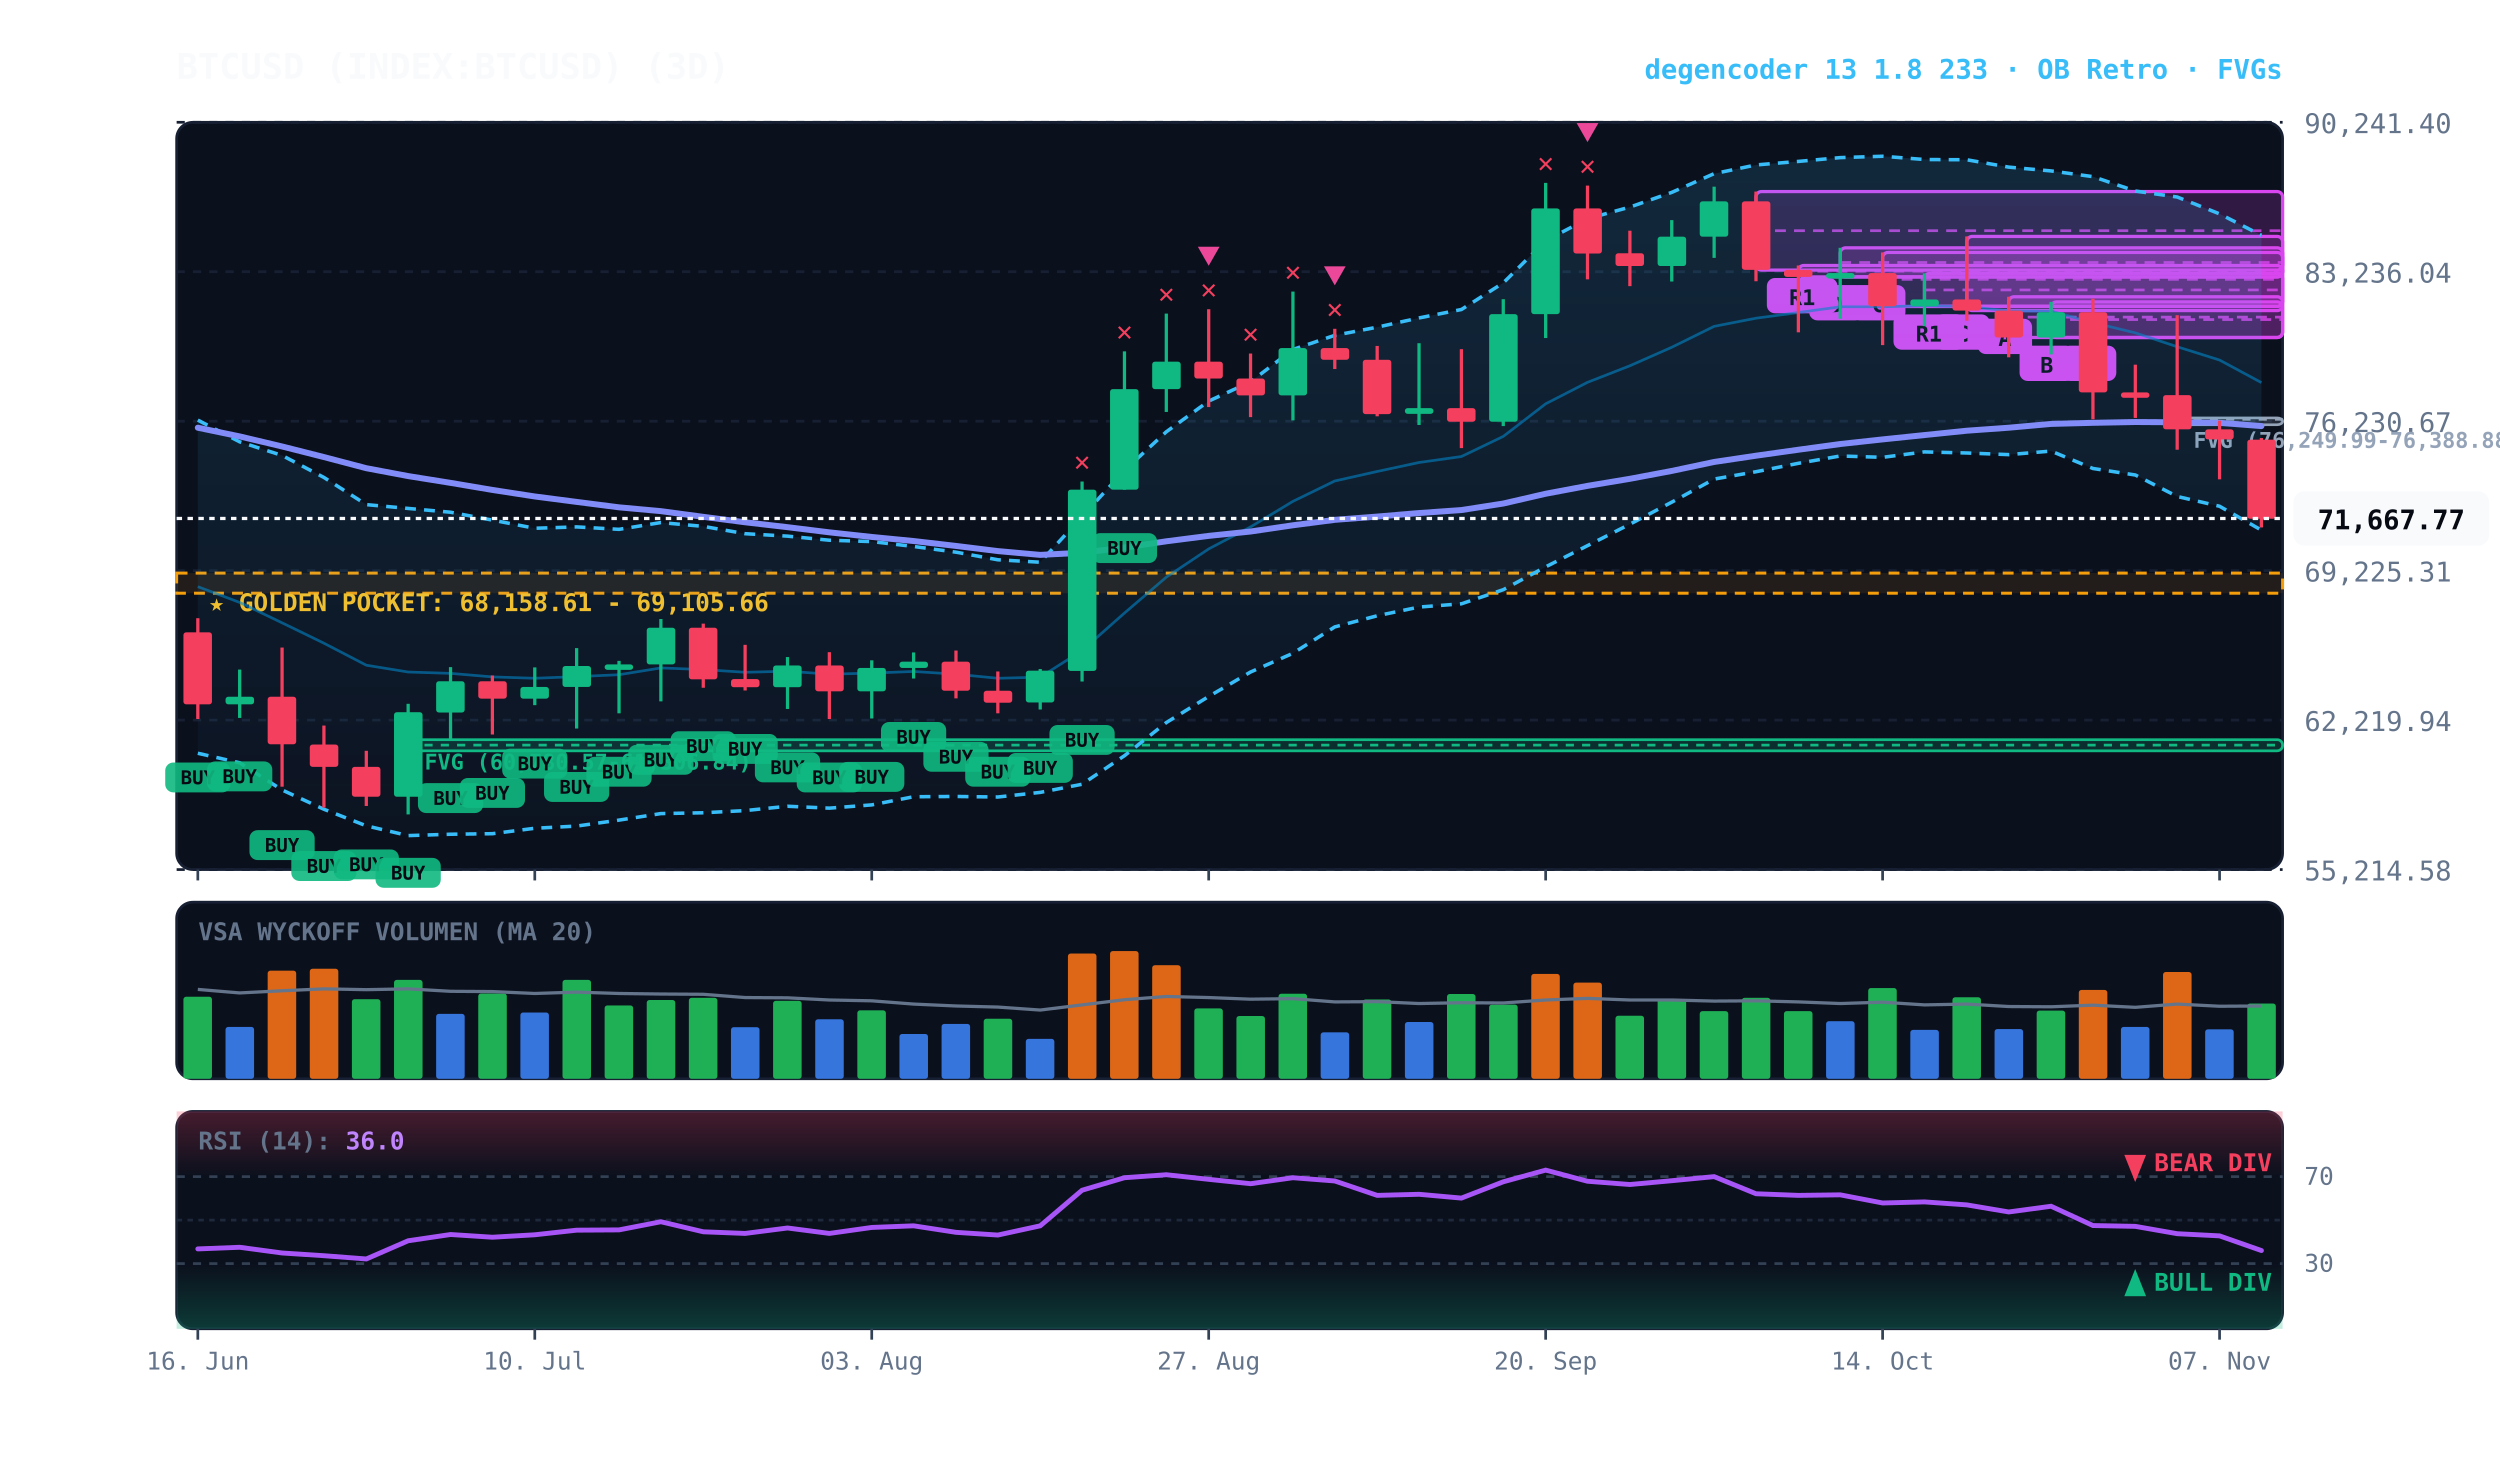
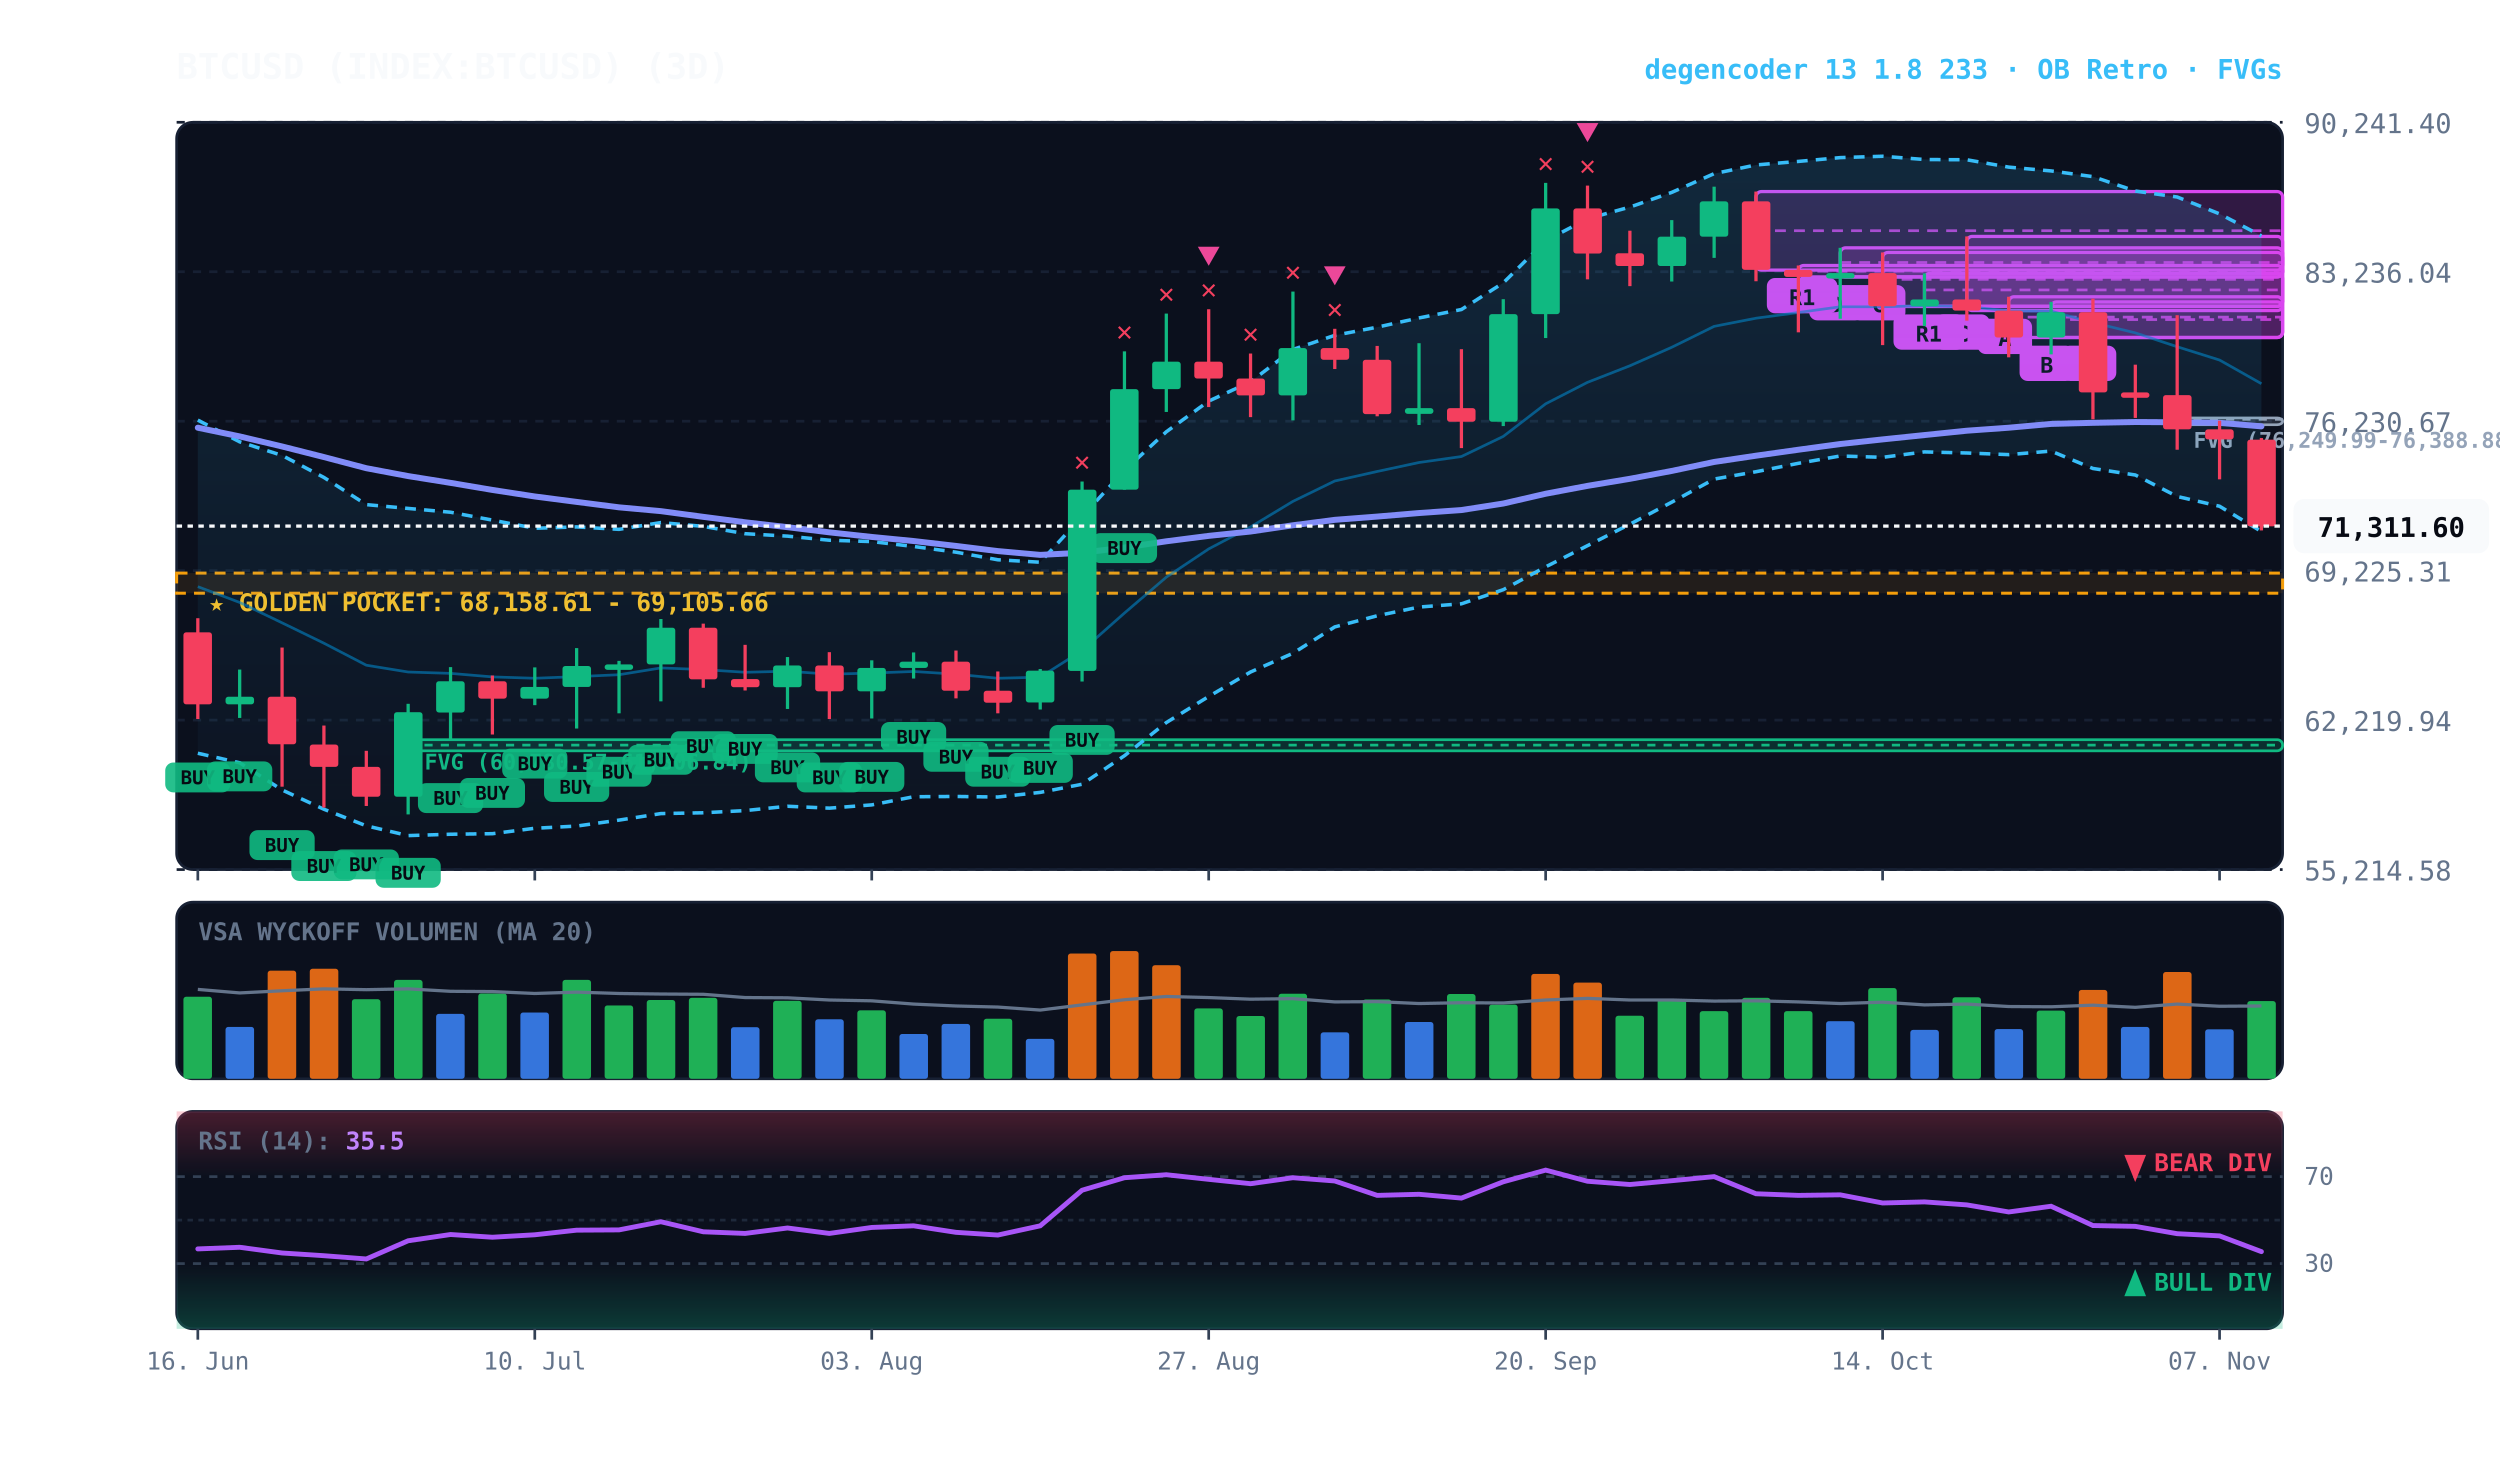
<svg xmlns="http://www.w3.org/2000/svg" viewBox="0 0 920 540" width="100%" height="100%" style="background:#070a13; font-family:'JetBrains Mono', monospace;">
  <defs>
    <linearGradient id="cloud-grad" x1="0%" y1="0%" x2="0%" y2="100%">
      <stop offset="0%" stop-color="#38bdf8" stop-opacity="0.14" />
      <stop offset="100%" stop-color="#38bdf8" stop-opacity="0.02" />
    </linearGradient>
    <linearGradient id="rsi-overbought" x1="0%" y1="0%" x2="0%" y2="100%">
      <stop offset="0%" stop-color="#f43f5e" stop-opacity="0.25" />
      <stop offset="100%" stop-color="#f43f5e" stop-opacity="0.0" />
    </linearGradient>
    <linearGradient id="rsi-oversold" x1="0%" y1="0%" x2="0%" y2="100%">
      <stop offset="0%" stop-color="#10b981" stop-opacity="0.0" />
      <stop offset="100%" stop-color="#10b981" stop-opacity="0.25" />
    </linearGradient>
  </defs>
  <rect x="65" y="45" width="775" height="275" fill="#0b101d" rx="6" stroke="#172033" stroke-width="1" />
  <rect x="65" y="332" width="775" height="65" fill="#0b101d" rx="6" stroke="#172033" stroke-width="1" />
  <rect x="65" y="409" width="775" height="80" fill="#0b101d" rx="6" stroke="#172033" stroke-width="1" />
  <line x1="65" y1="320.0" x2="840" y2="320.0" stroke="#172033" stroke-dasharray="3,3" stroke-width="1" />
  <text x="848" y="324.0" fill="#64748b" font-size="10" text-anchor="start">55,214.58</text>
  <line x1="65" y1="265.0" x2="840" y2="265.0" stroke="#172033" stroke-dasharray="3,3" stroke-width="1" />
  <text x="848" y="269.0" fill="#64748b" font-size="10" text-anchor="start">62,219.94</text>
  <line x1="65" y1="210.0" x2="840" y2="210.0" stroke="#172033" stroke-dasharray="3,3" stroke-width="1" />
  <text x="848" y="214.0" fill="#64748b" font-size="10" text-anchor="start">69,225.31</text>
  <line x1="65" y1="155.0" x2="840" y2="155.0" stroke="#172033" stroke-dasharray="3,3" stroke-width="1" />
  <text x="848" y="159.0" fill="#64748b" font-size="10" text-anchor="start">76,230.67</text>
  <line x1="65" y1="100.0" x2="840" y2="100.0" stroke="#172033" stroke-dasharray="3,3" stroke-width="1" />
  <text x="848" y="104.0" fill="#64748b" font-size="10" text-anchor="start">83,236.04</text>
  <line x1="65" y1="45.0" x2="840" y2="45.0" stroke="#172033" stroke-dasharray="3,3" stroke-width="1" />
  <text x="848" y="49.0" fill="#64748b" font-size="10" text-anchor="start">90,241.40</text>
  <rect x="65" y="210.9" width="775" height="7.4" fill="rgba(245, 158, 11, 0.10)" stroke="#f59e0b" stroke-dasharray="4,3" stroke-width="1.1" />
  <text x="77" y="224.9" fill="#fbbf24" font-size="9" font-weight="bold">★ GOLDEN POCKET: 68,158.61 - 69,105.66</text>
  <rect x="801.2" y="153.8" width="38.8" height="2.5" fill="rgba(148, 163, 184, 0.18)" stroke="#94a3b8" stroke-width="1" rx="2" />
  <line x1="801.2" y1="154.3" x2="840" y2="154.3" stroke="#94a3b8" stroke-dasharray="3,3" stroke-width="1" />
  <text x="807.2" y="164.8" fill="#94a3b8" font-size="8" font-weight="bold">FVG (76,249.99-76,388.88)</text>
  <rect x="150.2" y="272.2" width="689.8" height="4.1" fill="rgba(16, 185, 129, 0.18)" stroke="#10b981" stroke-width="1" rx="2" />
  <line x1="150.2" y1="274.2" x2="840" y2="274.2" stroke="#10b981" stroke-dasharray="3,3" stroke-width="1" />
  <text x="156.2" y="283.2" fill="#10b981" font-size="8" font-weight="bold">FVG (60,780.57-61,306.84)</text>
  <rect x="754.8" y="111.1" width="85.2" height="13.1" fill="rgba(217, 70, 239, 0.18)" stroke="#d946ef" stroke-width="1.2" rx="2" />
  <line x1="754.8" y1="117.6" x2="840" y2="117.6" stroke="#d946ef" stroke-dasharray="4,3" stroke-width="1.0" opacity="0.8" />
  <rect x="758.8" y="127.2" width="20" height="13" fill="#d946ef" rx="3" />
  <text x="768.8" y="137.2" fill="#070a13" font-size="8" font-weight="bold" text-anchor="middle">B</text>
  <rect x="739.2" y="109.2" width="100.8" height="15.0" fill="rgba(217, 70, 239, 0.18)" stroke="#d946ef" stroke-width="1.2" rx="2" />
  <line x1="739.2" y1="116.7" x2="840" y2="116.7" stroke="#d946ef" stroke-dasharray="4,3" stroke-width="1.0" opacity="0.8" />
  <rect x="743.2" y="127.2" width="20" height="13" fill="#d946ef" rx="3" />
  <text x="753.2" y="137.2" fill="#070a13" font-size="8" font-weight="bold" text-anchor="middle">B</text>
  <rect x="723.8" y="87.0" width="116.2" height="27.3" fill="rgba(217, 70, 239, 0.18)" stroke="#d946ef" stroke-width="1.2" rx="2" />
  <line x1="723.8" y1="100.6" x2="840" y2="100.6" stroke="#d946ef" stroke-dasharray="4,3" stroke-width="1.0" opacity="0.8" />
  <rect x="727.8" y="117.3" width="20" height="13" fill="#d946ef" rx="3" />
  <text x="737.8" y="127.3" fill="#070a13" font-size="8" font-weight="bold" text-anchor="middle">A</text>
  <rect x="708.2" y="100.6" width="131.8" height="12.1" fill="rgba(217, 70, 239, 0.18)" stroke="#d946ef" stroke-width="1.2" rx="2" />
  <line x1="708.2" y1="106.7" x2="840" y2="106.7" stroke="#d946ef" stroke-dasharray="4,3" stroke-width="1.0" opacity="0.8" />
  <rect x="712.2" y="115.7" width="20" height="13" fill="#d946ef" rx="3" />
  <text x="722.2" y="125.7" fill="#070a13" font-size="8" font-weight="bold" text-anchor="middle">C</text>
  <rect x="692.8" y="92.9" width="147.2" height="19.9" fill="rgba(217, 70, 239, 0.18)" stroke="#d946ef" stroke-width="1.2" rx="2" />
  <line x1="692.8" y1="102.8" x2="840" y2="102.8" stroke="#d946ef" stroke-dasharray="4,3" stroke-width="1.0" opacity="0.8" />
  <rect x="696.8" y="115.7" width="26" height="13" fill="#d946ef" rx="3" />
  <text x="709.8" y="125.7" fill="#070a13" font-size="8" font-weight="bold" text-anchor="middle">R1</text>
  <rect x="677.2" y="91.2" width="162.8" height="10.7" fill="rgba(217, 70, 239, 0.18)" stroke="#d946ef" stroke-width="1.2" rx="2" />
  <line x1="677.2" y1="96.6" x2="840" y2="96.6" stroke="#d946ef" stroke-dasharray="4,3" stroke-width="1.0" opacity="0.8" />
  <rect x="681.2" y="104.9" width="20" height="13" fill="#d946ef" rx="3" />
  <text x="691.2" y="114.9" fill="#070a13" font-size="8" font-weight="bold" text-anchor="middle">C</text>
  <rect x="661.8" y="97.7" width="178.2" height="4.2" fill="rgba(217, 70, 239, 0.18)" stroke="#d946ef" stroke-width="1.2" rx="2" />
  <line x1="661.8" y1="99.8" x2="840" y2="99.8" stroke="#d946ef" stroke-dasharray="4,3" stroke-width="1.0" opacity="0.8" />
  <rect x="665.8" y="104.9" width="20" height="13" fill="#d946ef" rx="3" />
  <text x="675.8" y="114.9" fill="#070a13" font-size="8" font-weight="bold" text-anchor="middle">D</text>
  <rect x="646.2" y="70.5" width="193.8" height="28.9" fill="rgba(217, 70, 239, 0.18)" stroke="#d946ef" stroke-width="1.2" rx="2" />
  <line x1="646.2" y1="84.9" x2="840" y2="84.9" stroke="#d946ef" stroke-dasharray="4,3" stroke-width="1.0" opacity="0.8" />
  <rect x="650.2" y="102.3" width="26" height="13" fill="#d946ef" rx="3" />
  <text x="663.2" y="112.3" fill="#070a13" font-size="8" font-weight="bold" text-anchor="middle">R1</text>
-   <polygon points="72.8,154.6 88.2,162.6 103.8,167.6 119.2,175.7 134.8,185.7 150.2,187.1 165.8,188.5 181.2,191.4 196.8,194.4 212.2,193.9 227.8,194.8 243.2,192.3 258.8,193.7 274.2,196.4 289.8,197.3 305.2,198.8 320.8,199.3 336.2,201.1 351.8,203.2 367.2,206.0 382.8,206.9 398.2,190.1 413.8,173.1 429.2,158.9 444.8,147.6 460.2,140.5 475.8,128.6 491.2,123.4 506.8,120.4 522.2,117.0 537.8,113.9 553.2,104.1 568.8,88.6 584.2,80.5 599.8,76.2 615.2,70.8 630.8,63.9 646.2,60.7 661.8,59.4 677.2,58.0 692.8,57.5 708.2,58.7 723.8,58.8 739.2,61.5 754.8,62.9 770.2,65.0 785.8,70.3 801.2,72.5 816.8,78.7 832.2,86.6 832.2,195.1 816.8,186.3 801.2,182.7 785.8,174.8 770.2,172.4 754.8,166.0 739.2,167.3 723.8,166.7 708.2,166.3 692.8,168.3 677.2,167.8 661.8,170.5 646.2,173.6 630.8,176.3 615.2,184.8 599.8,192.9 584.2,200.8 568.8,208.6 553.2,217.0 537.8,222.2 522.2,223.4 506.8,226.6 491.2,230.7 475.8,240.4 460.2,247.3 444.8,256.3 429.2,265.9 413.8,278.1 398.2,288.6 382.8,291.6 367.2,293.3 351.8,293.1 336.2,293.2 320.8,296.2 305.2,297.4 289.8,296.7 274.2,298.3 258.8,299.1 243.2,299.4 227.8,301.8 212.2,304.0 196.8,304.8 181.2,306.8 165.8,307.0 150.2,307.5 134.8,303.9 119.2,297.8 103.8,290.7 88.2,280.7 72.8,277.2" fill="url(#cloud-grad)" />
-   <polyline points="72.8,154.6 88.2,162.6 103.8,167.6 119.2,175.7 134.8,185.7 150.2,187.1 165.8,188.5 181.2,191.4 196.8,194.4 212.2,193.9 227.8,194.8 243.2,192.3 258.8,193.7 274.2,196.4 289.8,197.3 305.2,198.8 320.8,199.3 336.2,201.1 351.8,203.2 367.2,206.0 382.8,206.9 398.2,190.1 413.8,173.1 429.2,158.9 444.8,147.6 460.2,140.5 475.8,128.6 491.2,123.4 506.8,120.4 522.2,117.0 537.8,113.9 553.2,104.1 568.8,88.6 584.2,80.5 599.8,76.2 615.2,70.8 630.8,63.9 646.2,60.7 661.8,59.4 677.2,58.0 692.8,57.5 708.2,58.7 723.8,58.8 739.2,61.5 754.8,62.9 770.2,65.0 785.8,70.3 801.2,72.5 816.8,78.7 832.2,86.6" fill="none" stroke="#38bdf8" stroke-width="1.3" stroke-dasharray="4,3" />
-   <polyline points="72.8,277.2 88.2,280.7 103.8,290.7 119.2,297.8 134.8,303.9 150.2,307.5 165.8,307.0 181.2,306.8 196.8,304.8 212.2,304.0 227.8,301.8 243.2,299.4 258.8,299.1 274.2,298.3 289.8,296.7 305.2,297.4 320.8,296.2 336.2,293.2 351.8,293.1 367.2,293.3 382.8,291.6 398.2,288.6 413.8,278.1 429.2,265.9 444.8,256.3 460.2,247.3 475.8,240.4 491.2,230.7 506.8,226.6 522.2,223.4 537.8,222.2 553.2,217.0 568.8,208.6 584.2,200.8 599.8,192.9 615.2,184.8 630.8,176.3 646.2,173.6 661.8,170.5 677.2,167.8 692.8,168.3 708.2,166.3 723.8,166.7 739.2,167.3 754.8,166.0 770.2,172.4 785.8,174.8 801.2,182.7 816.8,186.3 832.2,195.1" fill="none" stroke="#38bdf8" stroke-width="1.3" stroke-dasharray="4,3" />
-   <polyline points="72.8,215.9 88.2,221.7 103.8,229.2 119.2,236.7 134.8,244.8 150.2,247.3 165.8,247.8 181.2,249.1 196.8,249.6 212.2,249.0 227.8,248.3 243.2,245.8 258.8,246.4 274.2,247.4 289.8,247.0 305.2,248.1 320.8,247.7 336.2,247.1 351.8,248.1 367.2,249.6 382.8,249.2 398.2,239.4 413.8,225.6 429.2,212.4 444.8,202.0 460.2,193.9 475.8,184.5 491.2,177.0 506.8,173.5 522.2,170.2 537.8,168.0 553.2,160.6 568.8,148.6 584.2,140.7 599.8,134.6 615.2,127.8 630.8,120.1 646.2,117.1 661.8,115.0 677.2,112.9 692.8,112.9 708.2,112.5 723.8,112.8 739.2,114.4 754.8,114.5 770.2,118.7 785.8,122.5 801.2,127.6 816.8,132.5 832.2,140.8" fill="none" stroke="#0284c7" stroke-width="1.0" stroke-opacity="0.6" />
-   <polyline points="72.8,157.4 88.2,160.6 103.8,164.3 119.2,168.2 134.8,172.3 150.2,175.2 165.8,177.7 181.2,180.3 196.8,182.7 212.2,184.7 227.8,186.7 243.2,188.1 258.8,190.2 274.2,192.2 289.8,194.0 305.2,195.9 320.8,197.6 336.2,199.1 351.8,200.9 367.2,202.8 382.8,204.2 398.2,203.4 413.8,201.5 429.2,199.2 444.8,197.2 460.2,195.6 475.8,193.3 491.2,191.3 506.8,190.1 522.2,188.8 537.8,187.7 553.2,185.3 568.8,181.7 584.2,178.8 599.8,176.2 615.2,173.3 630.8,170.0 646.2,167.7 661.8,165.5 677.2,163.4 692.8,161.7 708.2,160.1 723.8,158.5 739.2,157.4 754.8,156.0 770.2,155.6 785.8,155.3 801.2,155.4 816.8,155.6 832.2,156.8" fill="none" stroke="#818cf8" stroke-width="2.2" stroke-linecap="round" />
+   <polygon points="72.8,154.6 88.2,162.6 103.8,167.6 119.2,175.7 134.8,185.7 150.2,187.1 165.8,188.5 181.2,191.4 196.8,194.4 212.2,193.9 227.8,194.8 243.2,192.3 258.8,193.7 274.2,196.4 289.8,197.3 305.2,198.8 320.8,199.3 336.2,201.1 351.8,203.2 367.2,206.0 382.8,206.9 398.2,190.1 413.8,173.1 429.2,158.9 444.8,147.6 460.2,140.5 475.8,128.6 491.2,123.4 506.8,120.4 522.2,117.0 537.8,113.9 553.2,104.1 568.8,88.6 584.2,80.5 599.8,76.2 615.2,70.8 630.8,63.9 646.2,60.7 661.8,59.4 677.2,58.0 692.8,57.5 708.2,58.7 723.8,58.8 739.2,61.5 754.8,62.9 770.2,65.0 785.8,70.3 801.2,72.5 816.8,78.7 832.2,86.8 832.2,195.6 816.8,186.3 801.2,182.7 785.8,174.8 770.2,172.4 754.8,166.0 739.2,167.3 723.8,166.7 708.2,166.3 692.8,168.3 677.2,167.8 661.8,170.5 646.2,173.6 630.8,176.3 615.2,184.8 599.8,192.9 584.2,200.8 568.8,208.6 553.2,217.0 537.8,222.2 522.2,223.4 506.8,226.6 491.2,230.7 475.8,240.4 460.2,247.3 444.8,256.3 429.2,265.9 413.8,278.1 398.2,288.6 382.8,291.6 367.2,293.3 351.8,293.1 336.2,293.2 320.8,296.2 305.2,297.4 289.8,296.7 274.2,298.3 258.8,299.1 243.2,299.4 227.8,301.8 212.2,304.0 196.8,304.8 181.2,306.8 165.8,307.0 150.2,307.5 134.8,303.9 119.2,297.8 103.8,290.7 88.2,280.7 72.8,277.2" fill="url(#cloud-grad)" />
+   <polyline points="72.8,154.6 88.2,162.6 103.8,167.6 119.2,175.7 134.8,185.7 150.2,187.1 165.8,188.5 181.2,191.4 196.8,194.4 212.2,193.9 227.8,194.8 243.2,192.3 258.8,193.7 274.2,196.4 289.8,197.3 305.2,198.8 320.8,199.3 336.2,201.1 351.8,203.2 367.2,206.0 382.8,206.9 398.2,190.1 413.8,173.1 429.2,158.9 444.8,147.6 460.2,140.5 475.8,128.6 491.2,123.4 506.8,120.4 522.2,117.0 537.8,113.9 553.2,104.1 568.8,88.6 584.2,80.5 599.8,76.2 615.2,70.8 630.8,63.9 646.2,60.7 661.8,59.4 677.2,58.0 692.8,57.5 708.2,58.7 723.8,58.8 739.2,61.5 754.8,62.9 770.2,65.0 785.8,70.3 801.2,72.5 816.8,78.7 832.2,86.8" fill="none" stroke="#38bdf8" stroke-width="1.3" stroke-dasharray="4,3" />
+   <polyline points="72.8,277.2 88.2,280.7 103.8,290.7 119.2,297.8 134.8,303.9 150.2,307.5 165.8,307.0 181.2,306.8 196.8,304.8 212.2,304.0 227.8,301.8 243.2,299.4 258.8,299.1 274.2,298.3 289.8,296.7 305.2,297.4 320.8,296.2 336.2,293.2 351.8,293.1 367.2,293.3 382.8,291.6 398.2,288.6 413.8,278.1 429.2,265.9 444.8,256.3 460.2,247.3 475.8,240.4 491.2,230.7 506.8,226.6 522.2,223.4 537.8,222.2 553.2,217.0 568.8,208.6 584.2,200.8 599.8,192.9 615.2,184.8 630.8,176.3 646.2,173.6 661.8,170.5 677.2,167.8 692.8,168.3 708.2,166.3 723.8,166.7 739.2,167.3 754.8,166.0 770.2,172.4 785.8,174.8 801.2,182.7 816.8,186.3 832.2,195.6" fill="none" stroke="#38bdf8" stroke-width="1.3" stroke-dasharray="4,3" />
+   <polyline points="72.8,215.9 88.2,221.7 103.8,229.2 119.2,236.7 134.8,244.8 150.2,247.3 165.8,247.8 181.2,249.1 196.8,249.6 212.2,249.0 227.8,248.3 243.2,245.8 258.8,246.4 274.2,247.4 289.8,247.0 305.2,248.1 320.8,247.7 336.2,247.1 351.8,248.1 367.2,249.6 382.8,249.2 398.2,239.4 413.8,225.6 429.2,212.4 444.8,202.0 460.2,193.9 475.8,184.5 491.2,177.0 506.8,173.5 522.2,170.2 537.8,168.0 553.2,160.6 568.8,148.6 584.2,140.7 599.8,134.6 615.2,127.8 630.8,120.1 646.2,117.1 661.8,115.0 677.2,112.9 692.8,112.9 708.2,112.5 723.8,112.8 739.2,114.4 754.8,114.5 770.2,118.7 785.8,122.5 801.2,127.6 816.8,132.5 832.2,141.2" fill="none" stroke="#0284c7" stroke-width="1.0" stroke-opacity="0.6" />
+   <polyline points="72.8,157.4 88.2,160.6 103.8,164.3 119.2,168.2 134.8,172.3 150.2,175.2 165.8,177.7 181.2,180.3 196.8,182.7 212.2,184.7 227.8,186.7 243.2,188.1 258.8,190.2 274.2,192.2 289.8,194.0 305.2,195.9 320.8,197.6 336.2,199.1 351.8,200.9 367.2,202.8 382.8,204.2 398.2,203.4 413.8,201.5 429.2,199.2 444.8,197.2 460.2,195.6 475.8,193.3 491.2,191.3 506.8,190.1 522.2,188.8 537.8,187.7 553.2,185.3 568.8,181.7 584.2,178.8 599.8,176.2 615.2,173.3 630.8,170.0 646.2,167.7 661.8,165.5 677.2,163.4 692.8,161.7 708.2,160.1 723.8,158.5 739.2,157.4 754.8,156.0 770.2,155.6 785.8,155.3 801.2,155.4 816.8,155.6 832.2,156.9" fill="none" stroke="#818cf8" stroke-width="2.2" stroke-linecap="round" />
  <line x1="72.8" y1="227.5" x2="72.8" y2="264.6" stroke="#f43f5e" stroke-width="1.2" />
  <rect x="67.5" y="232.7" width="10.5" height="26.5" fill="#f43f5e" rx="1" />
  <rect x="60.8" y="280.6" width="24" height="11" fill="#10b981" rx="3" opacity="0.9" />
  <text x="72.8" y="288.6" fill="#070a13" font-size="7" font-weight="bold" text-anchor="middle">BUY</text>
  <line x1="88.2" y1="246.4" x2="88.2" y2="264.2" stroke="#10b981" stroke-width="1.2" />
  <rect x="83.0" y="256.4" width="10.5" height="2.8" fill="#10b981" rx="1" />
  <rect x="76.2" y="280.2" width="24" height="11" fill="#10b981" rx="3" opacity="0.9" />
  <text x="88.2" y="288.2" fill="#070a13" font-size="7" font-weight="bold" text-anchor="middle">BUY</text>
  <line x1="103.8" y1="238.3" x2="103.8" y2="289.5" stroke="#f43f5e" stroke-width="1.2" />
  <rect x="98.5" y="256.4" width="10.5" height="17.5" fill="#f43f5e" rx="1" />
  <rect x="91.8" y="305.5" width="24" height="11" fill="#10b981" rx="3" opacity="0.9" />
  <text x="103.8" y="313.5" fill="#070a13" font-size="7" font-weight="bold" text-anchor="middle">BUY</text>
  <line x1="119.2" y1="267.0" x2="119.2" y2="297.2" stroke="#f43f5e" stroke-width="1.2" />
  <rect x="114.0" y="274.0" width="10.5" height="8.2" fill="#f43f5e" rx="1" />
  <rect x="107.2" y="313.2" width="24" height="11" fill="#10b981" rx="3" opacity="0.9" />
  <text x="119.2" y="321.2" fill="#070a13" font-size="7" font-weight="bold" text-anchor="middle">BUY</text>
  <line x1="134.8" y1="276.3" x2="134.8" y2="296.6" stroke="#f43f5e" stroke-width="1.2" />
  <rect x="129.5" y="282.2" width="10.5" height="11.0" fill="#f43f5e" rx="1" />
  <rect x="122.8" y="312.6" width="24" height="11" fill="#10b981" rx="3" opacity="0.9" />
  <text x="134.8" y="320.6" fill="#070a13" font-size="7" font-weight="bold" text-anchor="middle">BUY</text>
  <line x1="150.2" y1="259.0" x2="150.2" y2="299.7" stroke="#10b981" stroke-width="1.2" />
  <rect x="145.0" y="262.1" width="10.5" height="31.1" fill="#10b981" rx="1" />
  <rect x="138.2" y="315.7" width="24" height="11" fill="#10b981" rx="3" opacity="0.9" />
  <text x="150.2" y="323.7" fill="#070a13" font-size="7" font-weight="bold" text-anchor="middle">BUY</text>
  <line x1="165.8" y1="245.5" x2="165.8" y2="272.2" stroke="#10b981" stroke-width="1.2" />
  <rect x="160.5" y="250.7" width="10.5" height="11.5" fill="#10b981" rx="1" />
  <rect x="153.8" y="288.2" width="24" height="11" fill="#10b981" rx="3" opacity="0.9" />
  <text x="165.8" y="296.2" fill="#070a13" font-size="7" font-weight="bold" text-anchor="middle">BUY</text>
  <line x1="181.2" y1="248.6" x2="181.2" y2="270.3" stroke="#f43f5e" stroke-width="1.2" />
  <rect x="176.0" y="250.7" width="10.5" height="6.4" fill="#f43f5e" rx="1" />
  <rect x="169.2" y="286.3" width="24" height="11" fill="#10b981" rx="3" opacity="0.9" />
  <text x="181.2" y="294.3" fill="#070a13" font-size="7" font-weight="bold" text-anchor="middle">BUY</text>
  <line x1="196.8" y1="245.6" x2="196.8" y2="259.5" stroke="#10b981" stroke-width="1.2" />
  <rect x="191.5" y="252.8" width="10.5" height="4.3" fill="#10b981" rx="1" />
  <rect x="184.8" y="275.5" width="24" height="11" fill="#10b981" rx="3" opacity="0.9" />
  <text x="196.8" y="283.5" fill="#070a13" font-size="7" font-weight="bold" text-anchor="middle">BUY</text>
  <line x1="212.2" y1="238.5" x2="212.2" y2="268.1" stroke="#10b981" stroke-width="1.2" />
  <rect x="207.0" y="245.1" width="10.5" height="7.7" fill="#10b981" rx="1" />
  <rect x="200.2" y="284.1" width="24" height="11" fill="#10b981" rx="3" opacity="0.9" />
  <text x="212.2" y="292.1" fill="#070a13" font-size="7" font-weight="bold" text-anchor="middle">BUY</text>
  <line x1="227.8" y1="243.2" x2="227.8" y2="262.5" stroke="#10b981" stroke-width="1.2" />
  <rect x="222.5" y="244.5" width="10.5" height="2.0" fill="#10b981" rx="1" />
  <rect x="215.8" y="278.5" width="24" height="11" fill="#10b981" rx="3" opacity="0.9" />
  <text x="227.8" y="286.5" fill="#070a13" font-size="7" font-weight="bold" text-anchor="middle">BUY</text>
  <line x1="243.2" y1="227.8" x2="243.2" y2="258.1" stroke="#10b981" stroke-width="1.2" />
  <rect x="238.0" y="231.0" width="10.5" height="13.5" fill="#10b981" rx="1" />
  <rect x="231.2" y="274.1" width="24" height="11" fill="#10b981" rx="3" opacity="0.9" />
  <text x="243.2" y="282.1" fill="#070a13" font-size="7" font-weight="bold" text-anchor="middle">BUY</text>
  <line x1="258.8" y1="229.5" x2="258.8" y2="253.1" stroke="#f43f5e" stroke-width="1.2" />
  <rect x="253.5" y="231.0" width="10.5" height="19.0" fill="#f43f5e" rx="1" />
  <rect x="246.8" y="269.1" width="24" height="11" fill="#10b981" rx="3" opacity="0.9" />
  <text x="258.8" y="277.1" fill="#070a13" font-size="7" font-weight="bold" text-anchor="middle">BUY</text>
  <line x1="274.2" y1="237.3" x2="274.2" y2="254.1" stroke="#f43f5e" stroke-width="1.2" />
  <rect x="269.0" y="249.9" width="10.5" height="3.0" fill="#f43f5e" rx="1" />
  <rect x="262.2" y="270.1" width="24" height="11" fill="#10b981" rx="3" opacity="0.9" />
  <text x="274.2" y="278.1" fill="#070a13" font-size="7" font-weight="bold" text-anchor="middle">BUY</text>
  <line x1="289.8" y1="241.8" x2="289.8" y2="260.9" stroke="#10b981" stroke-width="1.2" />
  <rect x="284.5" y="244.9" width="10.5" height="8.0" fill="#10b981" rx="1" />
  <rect x="277.8" y="276.9" width="24" height="11" fill="#10b981" rx="3" opacity="0.9" />
  <text x="289.8" y="284.9" fill="#070a13" font-size="7" font-weight="bold" text-anchor="middle">BUY</text>
  <line x1="305.2" y1="240.0" x2="305.2" y2="264.6" stroke="#f43f5e" stroke-width="1.2" />
  <rect x="300.0" y="244.9" width="10.5" height="9.5" fill="#f43f5e" rx="1" />
  <rect x="293.2" y="280.6" width="24" height="11" fill="#10b981" rx="3" opacity="0.9" />
  <text x="305.2" y="288.6" fill="#070a13" font-size="7" font-weight="bold" text-anchor="middle">BUY</text>
  <line x1="320.8" y1="243.0" x2="320.8" y2="264.4" stroke="#10b981" stroke-width="1.2" />
  <rect x="315.5" y="245.8" width="10.5" height="8.6" fill="#10b981" rx="1" />
  <rect x="308.8" y="280.4" width="24" height="11" fill="#10b981" rx="3" opacity="0.9" />
  <text x="320.8" y="288.4" fill="#070a13" font-size="7" font-weight="bold" text-anchor="middle">BUY</text>
  <line x1="336.2" y1="240.1" x2="336.2" y2="249.7" stroke="#10b981" stroke-width="1.2" />
  <rect x="331.0" y="243.5" width="10.5" height="2.3" fill="#10b981" rx="1" />
  <rect x="324.2" y="265.7" width="24" height="11" fill="#10b981" rx="3" opacity="0.9" />
  <text x="336.2" y="273.7" fill="#070a13" font-size="7" font-weight="bold" text-anchor="middle">BUY</text>
  <line x1="351.8" y1="239.4" x2="351.8" y2="257.0" stroke="#f43f5e" stroke-width="1.2" />
  <rect x="346.5" y="243.5" width="10.5" height="10.7" fill="#f43f5e" rx="1" />
  <rect x="339.8" y="273.0" width="24" height="11" fill="#10b981" rx="3" opacity="0.9" />
  <text x="351.8" y="281.0" fill="#070a13" font-size="7" font-weight="bold" text-anchor="middle">BUY</text>
  <line x1="367.2" y1="247.1" x2="367.2" y2="262.5" stroke="#f43f5e" stroke-width="1.2" />
  <rect x="362.0" y="254.2" width="10.5" height="4.4" fill="#f43f5e" rx="1" />
  <rect x="355.2" y="278.5" width="24" height="11" fill="#10b981" rx="3" opacity="0.9" />
  <text x="367.2" y="286.5" fill="#070a13" font-size="7" font-weight="bold" text-anchor="middle">BUY</text>
  <line x1="382.8" y1="246.2" x2="382.8" y2="261.1" stroke="#10b981" stroke-width="1.2" />
  <rect x="377.5" y="246.8" width="10.5" height="11.7" fill="#10b981" rx="1" />
  <rect x="370.8" y="277.1" width="24" height="11" fill="#10b981" rx="3" opacity="0.9" />
  <text x="382.8" y="285.1" fill="#070a13" font-size="7" font-weight="bold" text-anchor="middle">BUY</text>
  <line x1="398.2" y1="177.2" x2="398.2" y2="250.8" stroke="#10b981" stroke-width="1.2" />
  <rect x="393.0" y="180.2" width="10.5" height="66.7" fill="#10b981" rx="1" />
  <rect x="386.2" y="266.8" width="24" height="11" fill="#10b981" rx="3" opacity="0.9" />
  <text x="398.2" y="274.8" fill="#070a13" font-size="7" font-weight="bold" text-anchor="middle">BUY</text>
  <text x="398.2" y="173.2" fill="#f43f5e" font-size="10" font-weight="bold" text-anchor="middle">✕</text>
  <line x1="413.8" y1="129.3" x2="413.8" y2="180.2" stroke="#10b981" stroke-width="1.2" />
  <rect x="408.5" y="143.2" width="10.5" height="37.0" fill="#10b981" rx="1" />
  <rect x="401.8" y="196.2" width="24" height="11" fill="#10b981" rx="3" opacity="0.9" />
  <text x="413.8" y="204.2" fill="#070a13" font-size="7" font-weight="bold" text-anchor="middle">BUY</text>
  <text x="413.8" y="125.3" fill="#f43f5e" font-size="10" font-weight="bold" text-anchor="middle">✕</text>
  <line x1="429.2" y1="115.4" x2="429.2" y2="151.6" stroke="#10b981" stroke-width="1.2" />
  <rect x="424.0" y="133.1" width="10.5" height="10.1" fill="#10b981" rx="1" />
  <text x="429.2" y="111.4" fill="#f43f5e" font-size="10" font-weight="bold" text-anchor="middle">✕</text>
  <line x1="444.8" y1="113.8" x2="444.8" y2="149.8" stroke="#f43f5e" stroke-width="1.2" />
  <rect x="439.5" y="133.1" width="10.5" height="6.2" fill="#f43f5e" rx="1" />
  <text x="444.8" y="109.8" fill="#f43f5e" font-size="10" font-weight="bold" text-anchor="middle">✕</text>
  <polygon points="444.8,97.8 440.8,90.8 448.8,90.8" fill="#ec4899" />
  <line x1="460.2" y1="130.1" x2="460.2" y2="153.5" stroke="#f43f5e" stroke-width="1.2" />
  <rect x="455.0" y="139.3" width="10.5" height="6.2" fill="#f43f5e" rx="1" />
  <text x="460.2" y="126.1" fill="#f43f5e" font-size="10" font-weight="bold" text-anchor="middle">✕</text>
  <line x1="475.8" y1="107.3" x2="475.8" y2="154.7" stroke="#10b981" stroke-width="1.2" />
  <rect x="470.5" y="128.1" width="10.5" height="17.4" fill="#10b981" rx="1" />
  <text x="475.8" y="103.3" fill="#f43f5e" font-size="10" font-weight="bold" text-anchor="middle">✕</text>
  <line x1="491.2" y1="121.0" x2="491.2" y2="135.8" stroke="#f43f5e" stroke-width="1.2" />
  <rect x="486.0" y="128.1" width="10.5" height="4.3" fill="#f43f5e" rx="1" />
  <text x="491.2" y="117.0" fill="#f43f5e" font-size="10" font-weight="bold" text-anchor="middle">✕</text>
  <polygon points="491.2,105.0 487.2,98.0 495.2,98.0" fill="#ec4899" />
  <line x1="506.8" y1="127.3" x2="506.8" y2="153.2" stroke="#f43f5e" stroke-width="1.2" />
  <rect x="501.5" y="132.4" width="10.5" height="20.0" fill="#f43f5e" rx="1" />
  <line x1="522.2" y1="126.3" x2="522.2" y2="156.4" stroke="#10b981" stroke-width="1.2" />
  <rect x="517.0" y="150.2" width="10.5" height="2.1" fill="#10b981" rx="1" />
  <line x1="537.8" y1="128.5" x2="537.8" y2="164.9" stroke="#f43f5e" stroke-width="1.2" />
  <rect x="532.5" y="150.2" width="10.5" height="5.0" fill="#f43f5e" rx="1" />
  <line x1="553.2" y1="110.1" x2="553.2" y2="156.8" stroke="#10b981" stroke-width="1.2" />
  <rect x="548.0" y="115.6" width="10.5" height="39.6" fill="#10b981" rx="1" />
  <line x1="568.8" y1="67.3" x2="568.8" y2="124.4" stroke="#10b981" stroke-width="1.2" />
  <rect x="563.5" y="76.7" width="10.5" height="38.9" fill="#10b981" rx="1" />
  <text x="568.8" y="63.3" fill="#f43f5e" font-size="10" font-weight="bold" text-anchor="middle">✕</text>
  <line x1="584.2" y1="68.3" x2="584.2" y2="102.8" stroke="#f43f5e" stroke-width="1.2" />
  <rect x="579.0" y="76.7" width="10.5" height="16.6" fill="#f43f5e" rx="1" />
  <text x="584.2" y="64.3" fill="#f43f5e" font-size="10" font-weight="bold" text-anchor="middle">✕</text>
  <polygon points="584.2,52.3 580.2,45.3 588.2,45.3" fill="#ec4899" />
  <line x1="599.8" y1="84.9" x2="599.8" y2="105.3" stroke="#f43f5e" stroke-width="1.2" />
  <rect x="594.5" y="93.2" width="10.5" height="4.7" fill="#f43f5e" rx="1" />
  <line x1="615.2" y1="81.0" x2="615.2" y2="103.6" stroke="#10b981" stroke-width="1.2" />
  <rect x="610.0" y="87.1" width="10.5" height="10.8" fill="#10b981" rx="1" />
  <line x1="630.8" y1="68.7" x2="630.8" y2="94.9" stroke="#10b981" stroke-width="1.2" />
  <rect x="625.5" y="74.1" width="10.5" height="13.0" fill="#10b981" rx="1" />
  <line x1="646.2" y1="70.5" x2="646.2" y2="103.5" stroke="#f43f5e" stroke-width="1.2" />
  <rect x="641.0" y="74.1" width="10.5" height="25.2" fill="#f43f5e" rx="1" />
  <line x1="661.8" y1="97.7" x2="661.8" y2="122.3" stroke="#f43f5e" stroke-width="1.2" />
  <rect x="656.5" y="99.3" width="10.5" height="2.6" fill="#f43f5e" rx="1" />
  <line x1="677.2" y1="91.2" x2="677.2" y2="117.3" stroke="#10b981" stroke-width="1.2" />
  <rect x="672.0" y="100.5" width="10.5" height="2.0" fill="#10b981" rx="1" />
  <line x1="692.8" y1="92.9" x2="692.8" y2="127.0" stroke="#f43f5e" stroke-width="1.2" />
  <rect x="687.5" y="100.5" width="10.5" height="12.2" fill="#f43f5e" rx="1" />
  <line x1="708.2" y1="100.6" x2="708.2" y2="120.0" stroke="#10b981" stroke-width="1.2" />
  <rect x="703.0" y="110.2" width="10.5" height="2.5" fill="#10b981" rx="1" />
  <line x1="723.8" y1="87.0" x2="723.8" y2="118.0" stroke="#f43f5e" stroke-width="1.2" />
  <rect x="718.5" y="110.2" width="10.5" height="4.1" fill="#f43f5e" rx="1" />
  <line x1="739.2" y1="109.2" x2="739.2" y2="131.5" stroke="#f43f5e" stroke-width="1.2" />
  <rect x="734.0" y="114.3" width="10.5" height="9.9" fill="#f43f5e" rx="1" />
  <line x1="754.8" y1="111.1" x2="754.8" y2="130.4" stroke="#10b981" stroke-width="1.2" />
  <rect x="749.5" y="114.9" width="10.5" height="9.3" fill="#10b981" rx="1" />
  <line x1="770.2" y1="109.9" x2="770.2" y2="154.3" stroke="#f43f5e" stroke-width="1.2" />
  <rect x="765.0" y="114.9" width="10.5" height="29.5" fill="#f43f5e" rx="1" />
  <line x1="785.8" y1="134.2" x2="785.8" y2="153.8" stroke="#f43f5e" stroke-width="1.2" />
  <rect x="780.5" y="144.4" width="10.5" height="2.0" fill="#f43f5e" rx="1" />
  <line x1="801.2" y1="116.0" x2="801.2" y2="165.5" stroke="#f43f5e" stroke-width="1.2" />
  <rect x="796.0" y="145.4" width="10.5" height="12.6" fill="#f43f5e" rx="1" />
  <line x1="816.8" y1="154.8" x2="816.8" y2="176.4" stroke="#f43f5e" stroke-width="1.2" />
  <rect x="811.5" y="158.0" width="10.5" height="3.7" fill="#f43f5e" rx="1" />
-   <line x1="832.2" y1="161.2" x2="832.2" y2="194.1" stroke="#f43f5e" stroke-width="1.2" />
-   <rect x="827.0" y="161.8" width="10.5" height="29.1" fill="#f43f5e" rx="1" />
-   <line x1="65" y1="190.8" x2="840" y2="190.8" stroke="#f8fafc" stroke-width="1.2" stroke-dasharray="2,2" />
-   <rect x="844" y="180.8" width="72" height="20" fill="#f8fafc" rx="4" />
-   <text x="880" y="194.8" fill="#070a13" font-size="10" font-weight="bold" text-anchor="middle">71,667.77</text>
+   <line x1="832.2" y1="161.2" x2="832.2" y2="195.2" stroke="#f43f5e" stroke-width="1.2" />
+   <rect x="827.0" y="161.8" width="10.5" height="31.9" fill="#f43f5e" rx="1" />
+   <line x1="65" y1="193.6" x2="840" y2="193.6" stroke="#f8fafc" stroke-width="1.2" stroke-dasharray="2,2" />
+   <rect x="844" y="183.6" width="72" height="20" fill="#f8fafc" rx="4" />
+   <text x="880" y="197.6" fill="#070a13" font-size="10" font-weight="bold" text-anchor="middle">71,311.60</text>
  <text x="73" y="346" fill="#64748b" font-size="9" font-weight="bold">VSA WYCKOFF VOLUMEN (MA 20)</text>
  <rect x="67.5" y="366.8" width="10.5" height="30.2" fill="#22c55e" opacity="0.88" rx="1" />
  <rect x="83.0" y="377.9" width="10.5" height="19.1" fill="#3b82f6" opacity="0.88" rx="1" />
  <rect x="98.5" y="357.2" width="10.5" height="39.8" fill="#f97316" opacity="0.88" rx="1" />
  <rect x="114.0" y="356.5" width="10.5" height="40.5" fill="#f97316" opacity="0.88" rx="1" />
  <rect x="129.5" y="367.7" width="10.5" height="29.3" fill="#22c55e" opacity="0.88" rx="1" />
  <rect x="145.0" y="360.6" width="10.5" height="36.4" fill="#22c55e" opacity="0.88" rx="1" />
  <rect x="160.5" y="373.1" width="10.5" height="23.9" fill="#3b82f6" opacity="0.88" rx="1" />
  <rect x="176.0" y="365.6" width="10.5" height="31.4" fill="#22c55e" opacity="0.88" rx="1" />
  <rect x="191.5" y="372.6" width="10.5" height="24.4" fill="#3b82f6" opacity="0.88" rx="1" />
  <rect x="207.0" y="360.6" width="10.5" height="36.4" fill="#22c55e" opacity="0.88" rx="1" />
  <rect x="222.5" y="370.0" width="10.5" height="27.0" fill="#22c55e" opacity="0.88" rx="1" />
  <rect x="238.0" y="368.0" width="10.5" height="29.0" fill="#22c55e" opacity="0.88" rx="1" />
  <rect x="253.5" y="367.2" width="10.5" height="29.8" fill="#22c55e" opacity="0.88" rx="1" />
  <rect x="269.0" y="378.0" width="10.5" height="19.0" fill="#3b82f6" opacity="0.88" rx="1" />
  <rect x="284.5" y="368.3" width="10.5" height="28.7" fill="#22c55e" opacity="0.88" rx="1" />
  <rect x="300.0" y="375.1" width="10.5" height="21.9" fill="#3b82f6" opacity="0.88" rx="1" />
  <rect x="315.5" y="371.8" width="10.5" height="25.2" fill="#22c55e" opacity="0.88" rx="1" />
  <rect x="331.0" y="380.5" width="10.5" height="16.5" fill="#3b82f6" opacity="0.88" rx="1" />
  <rect x="346.5" y="376.8" width="10.5" height="20.2" fill="#3b82f6" opacity="0.88" rx="1" />
  <rect x="362.0" y="374.9" width="10.5" height="22.1" fill="#22c55e" opacity="0.88" rx="1" />
  <rect x="377.5" y="382.3" width="10.5" height="14.7" fill="#3b82f6" opacity="0.88" rx="1" />
  <rect x="393.0" y="350.9" width="10.5" height="46.1" fill="#f97316" opacity="0.88" rx="1" />
  <rect x="408.5" y="350.0" width="10.5" height="47.0" fill="#f97316" opacity="0.88" rx="1" />
  <rect x="424.0" y="355.2" width="10.5" height="41.8" fill="#f97316" opacity="0.88" rx="1" />
  <rect x="439.5" y="371.1" width="10.5" height="25.9" fill="#22c55e" opacity="0.88" rx="1" />
  <rect x="455.0" y="373.9" width="10.5" height="23.1" fill="#22c55e" opacity="0.88" rx="1" />
  <rect x="470.5" y="365.7" width="10.5" height="31.3" fill="#22c55e" opacity="0.88" rx="1" />
  <rect x="486.0" y="379.9" width="10.5" height="17.1" fill="#3b82f6" opacity="0.88" rx="1" />
  <rect x="501.5" y="367.8" width="10.5" height="29.2" fill="#22c55e" opacity="0.88" rx="1" />
  <rect x="517.0" y="376.1" width="10.5" height="20.9" fill="#3b82f6" opacity="0.88" rx="1" />
  <rect x="532.5" y="365.8" width="10.5" height="31.2" fill="#22c55e" opacity="0.88" rx="1" />
  <rect x="548.0" y="369.7" width="10.5" height="27.3" fill="#22c55e" opacity="0.88" rx="1" />
  <rect x="563.5" y="358.4" width="10.5" height="38.6" fill="#f97316" opacity="0.88" rx="1" />
  <rect x="579.0" y="361.6" width="10.5" height="35.4" fill="#f97316" opacity="0.88" rx="1" />
  <rect x="594.5" y="373.8" width="10.5" height="23.2" fill="#22c55e" opacity="0.88" rx="1" />
  <rect x="610.0" y="367.7" width="10.5" height="29.3" fill="#22c55e" opacity="0.88" rx="1" />
  <rect x="625.5" y="372.1" width="10.5" height="24.9" fill="#22c55e" opacity="0.88" rx="1" />
  <rect x="641.0" y="367.2" width="10.5" height="29.8" fill="#22c55e" opacity="0.88" rx="1" />
  <rect x="656.5" y="372.1" width="10.5" height="24.9" fill="#22c55e" opacity="0.88" rx="1" />
  <rect x="672.0" y="375.8" width="10.5" height="21.2" fill="#3b82f6" opacity="0.88" rx="1" />
  <rect x="687.5" y="363.6" width="10.5" height="33.4" fill="#22c55e" opacity="0.88" rx="1" />
  <rect x="703.0" y="379.0" width="10.5" height="18.0" fill="#3b82f6" opacity="0.88" rx="1" />
  <rect x="718.5" y="367.0" width="10.5" height="30.0" fill="#22c55e" opacity="0.88" rx="1" />
  <rect x="734.0" y="378.7" width="10.5" height="18.3" fill="#3b82f6" opacity="0.88" rx="1" />
  <rect x="749.5" y="371.9" width="10.5" height="25.1" fill="#22c55e" opacity="0.88" rx="1" />
  <rect x="765.0" y="364.3" width="10.5" height="32.7" fill="#f97316" opacity="0.88" rx="1" />
  <rect x="780.5" y="377.9" width="10.5" height="19.1" fill="#3b82f6" opacity="0.88" rx="1" />
  <rect x="796.0" y="357.7" width="10.5" height="39.3" fill="#f97316" opacity="0.88" rx="1" />
  <rect x="811.5" y="378.8" width="10.5" height="18.2" fill="#3b82f6" opacity="0.88" rx="1" />
-   <rect x="827.0" y="369.3" width="10.5" height="27.7" fill="#22c55e" opacity="0.88" rx="1" />
+   <rect x="827.0" y="368.4" width="10.5" height="28.6" fill="#22c55e" opacity="0.88" rx="1" />
  <polyline points="72.8,364.1 88.2,365.4 103.8,364.6 119.2,363.9 134.8,364.2 150.2,363.9 165.8,364.8 181.2,364.9 196.8,365.6 212.2,365.1 227.8,365.6 243.2,365.8 258.8,365.9 274.2,367.1 289.8,367.2 305.2,368.0 320.8,368.3 336.2,369.5 351.8,370.2 367.2,370.6 382.8,371.7 398.2,369.8 413.8,367.9 429.2,366.7 444.8,367.1 460.2,367.7 475.8,367.5 491.2,368.7 506.8,368.6 522.2,369.3 537.8,369.0 553.2,369.1 568.8,368.0 584.2,367.4 599.8,368.0 615.2,368.0 630.8,368.4 646.2,368.3 661.8,368.7 677.2,369.3 692.8,368.8 708.2,369.8 723.8,369.5 739.2,370.4 754.8,370.5 770.2,369.9 785.8,370.7 801.2,369.5 816.8,370.3 832.2,370.2" fill="none" stroke="#64748b" stroke-width="1.2" />
  <rect x="65" y="409" width="775" height="24.0" fill="url(#rsi-overbought)" />
  <rect x="65" y="465.0" width="775" height="24.0" fill="url(#rsi-oversold)" />
  <line x1="65" y1="433.0" x2="840" y2="433.0" stroke="#334155" stroke-dasharray="3,3" stroke-width="1" />
  <text x="848" y="436.0" fill="#64748b" font-size="9">70</text>
  <line x1="65" y1="449.0" x2="840" y2="449.0" stroke="#1e293b" stroke-dasharray="2,2" stroke-width="1" />
  <line x1="65" y1="465.0" x2="840" y2="465.0" stroke="#334155" stroke-dasharray="3,3" stroke-width="1" />
  <text x="848" y="468.0" fill="#64748b" font-size="9">30</text>
-   <polyline points="72.8,459.6 88.2,459.0 103.8,461.1 119.2,462.1 134.8,463.3 150.2,456.6 165.8,454.3 181.2,455.3 196.8,454.4 212.2,452.7 227.8,452.6 243.2,449.6 258.8,453.3 274.2,453.9 289.8,451.9 305.2,453.9 320.8,451.7 336.2,451.1 351.8,453.5 367.2,454.5 382.8,451.1 398.2,438.0 413.8,433.4 429.2,432.3 444.8,434.0 460.2,435.6 475.8,433.4 491.2,434.6 506.8,439.9 522.2,439.5 537.8,440.9 553.2,434.9 568.8,430.6 584.2,434.7 599.8,435.9 615.2,434.5 630.8,433.0 646.2,439.3 661.8,439.9 677.2,439.7 692.8,442.7 708.2,442.3 723.8,443.4 739.2,446.0 754.8,443.9 770.2,451.0 785.8,451.3 801.2,454.0 816.8,454.8 832.2,460.2" fill="none" stroke="#a855f7" stroke-width="1.8" stroke-linecap="round" />
+   <polyline points="72.8,459.6 88.2,459.0 103.8,461.1 119.2,462.1 134.8,463.3 150.2,456.6 165.8,454.3 181.2,455.3 196.8,454.4 212.2,452.7 227.8,452.6 243.2,449.6 258.8,453.3 274.2,453.9 289.8,451.9 305.2,453.9 320.8,451.7 336.2,451.1 351.8,453.5 367.2,454.5 382.8,451.1 398.2,438.0 413.8,433.4 429.2,432.3 444.8,434.0 460.2,435.6 475.8,433.4 491.2,434.6 506.8,439.9 522.2,439.5 537.8,440.9 553.2,434.9 568.8,430.6 584.2,434.7 599.8,435.9 615.2,434.5 630.8,433.0 646.2,439.3 661.8,439.9 677.2,439.7 692.8,442.7 708.2,442.3 723.8,443.4 739.2,446.0 754.8,443.9 770.2,451.0 785.8,451.3 801.2,454.0 816.8,454.8 832.2,460.6" fill="none" stroke="#a855f7" stroke-width="1.8" stroke-linecap="round" />
  <g transform="translate(785.75, 477)">
    <path d="M 0 -10 L 4 0 L -4 0 Z" fill="#10b981" />
    <text x="7" y="-2" fill="#10b981" font-size="9" font-weight="bold">BULL DIV</text>
  </g>
  <g transform="translate(785.75, 425)">
    <path d="M 0 10 L 4 0 L -4 0 Z" fill="#f43f5e" />
    <text x="7" y="6" fill="#f43f5e" font-size="9" font-weight="bold">BEAR DIV</text>
  </g>
-   <text x="73" y="423" fill="#64748b" font-size="9" font-weight="bold">RSI (14): <tspan fill="#c084fc">36.0</tspan>
+   <text x="73" y="423" fill="#64748b" font-size="9" font-weight="bold">RSI (14): <tspan fill="#c084fc">35.5</tspan>
  </text>
  <line x1="72.8" y1="320" x2="72.8" y2="324" stroke="#334155" stroke-width="1" />
  <line x1="72.8" y1="489" x2="72.8" y2="493" stroke="#334155" stroke-width="1" />
  <text x="72.8" y="504" fill="#64748b" font-size="9" text-anchor="middle">16. Jun</text>
  <line x1="196.8" y1="320" x2="196.8" y2="324" stroke="#334155" stroke-width="1" />
  <line x1="196.8" y1="489" x2="196.8" y2="493" stroke="#334155" stroke-width="1" />
  <text x="196.8" y="504" fill="#64748b" font-size="9" text-anchor="middle">10. Jul</text>
  <line x1="320.8" y1="320" x2="320.8" y2="324" stroke="#334155" stroke-width="1" />
  <line x1="320.8" y1="489" x2="320.8" y2="493" stroke="#334155" stroke-width="1" />
  <text x="320.8" y="504" fill="#64748b" font-size="9" text-anchor="middle">03. Aug</text>
  <line x1="444.8" y1="320" x2="444.8" y2="324" stroke="#334155" stroke-width="1" />
  <line x1="444.8" y1="489" x2="444.8" y2="493" stroke="#334155" stroke-width="1" />
  <text x="444.8" y="504" fill="#64748b" font-size="9" text-anchor="middle">27. Aug</text>
  <line x1="568.8" y1="320" x2="568.8" y2="324" stroke="#334155" stroke-width="1" />
  <line x1="568.8" y1="489" x2="568.8" y2="493" stroke="#334155" stroke-width="1" />
  <text x="568.8" y="504" fill="#64748b" font-size="9" text-anchor="middle">20. Sep</text>
  <line x1="692.8" y1="320" x2="692.8" y2="324" stroke="#334155" stroke-width="1" />
  <line x1="692.8" y1="489" x2="692.8" y2="493" stroke="#334155" stroke-width="1" />
  <text x="692.8" y="504" fill="#64748b" font-size="9" text-anchor="middle">14. Oct</text>
  <line x1="816.8" y1="320" x2="816.8" y2="324" stroke="#334155" stroke-width="1" />
  <line x1="816.8" y1="489" x2="816.8" y2="493" stroke="#334155" stroke-width="1" />
  <text x="816.8" y="504" fill="#64748b" font-size="9" text-anchor="middle">07. Nov</text>
  <text x="65" y="29" fill="#f8fafc" font-size="13" font-weight="bold">BTCUSD (INDEX:BTCUSD) (3D)</text>
  <text x="840" y="29" fill="#38bdf8" font-size="10" font-weight="bold" text-anchor="end">degencoder 13 1.8 233 · OB Retro · FVGs</text>
</svg>
